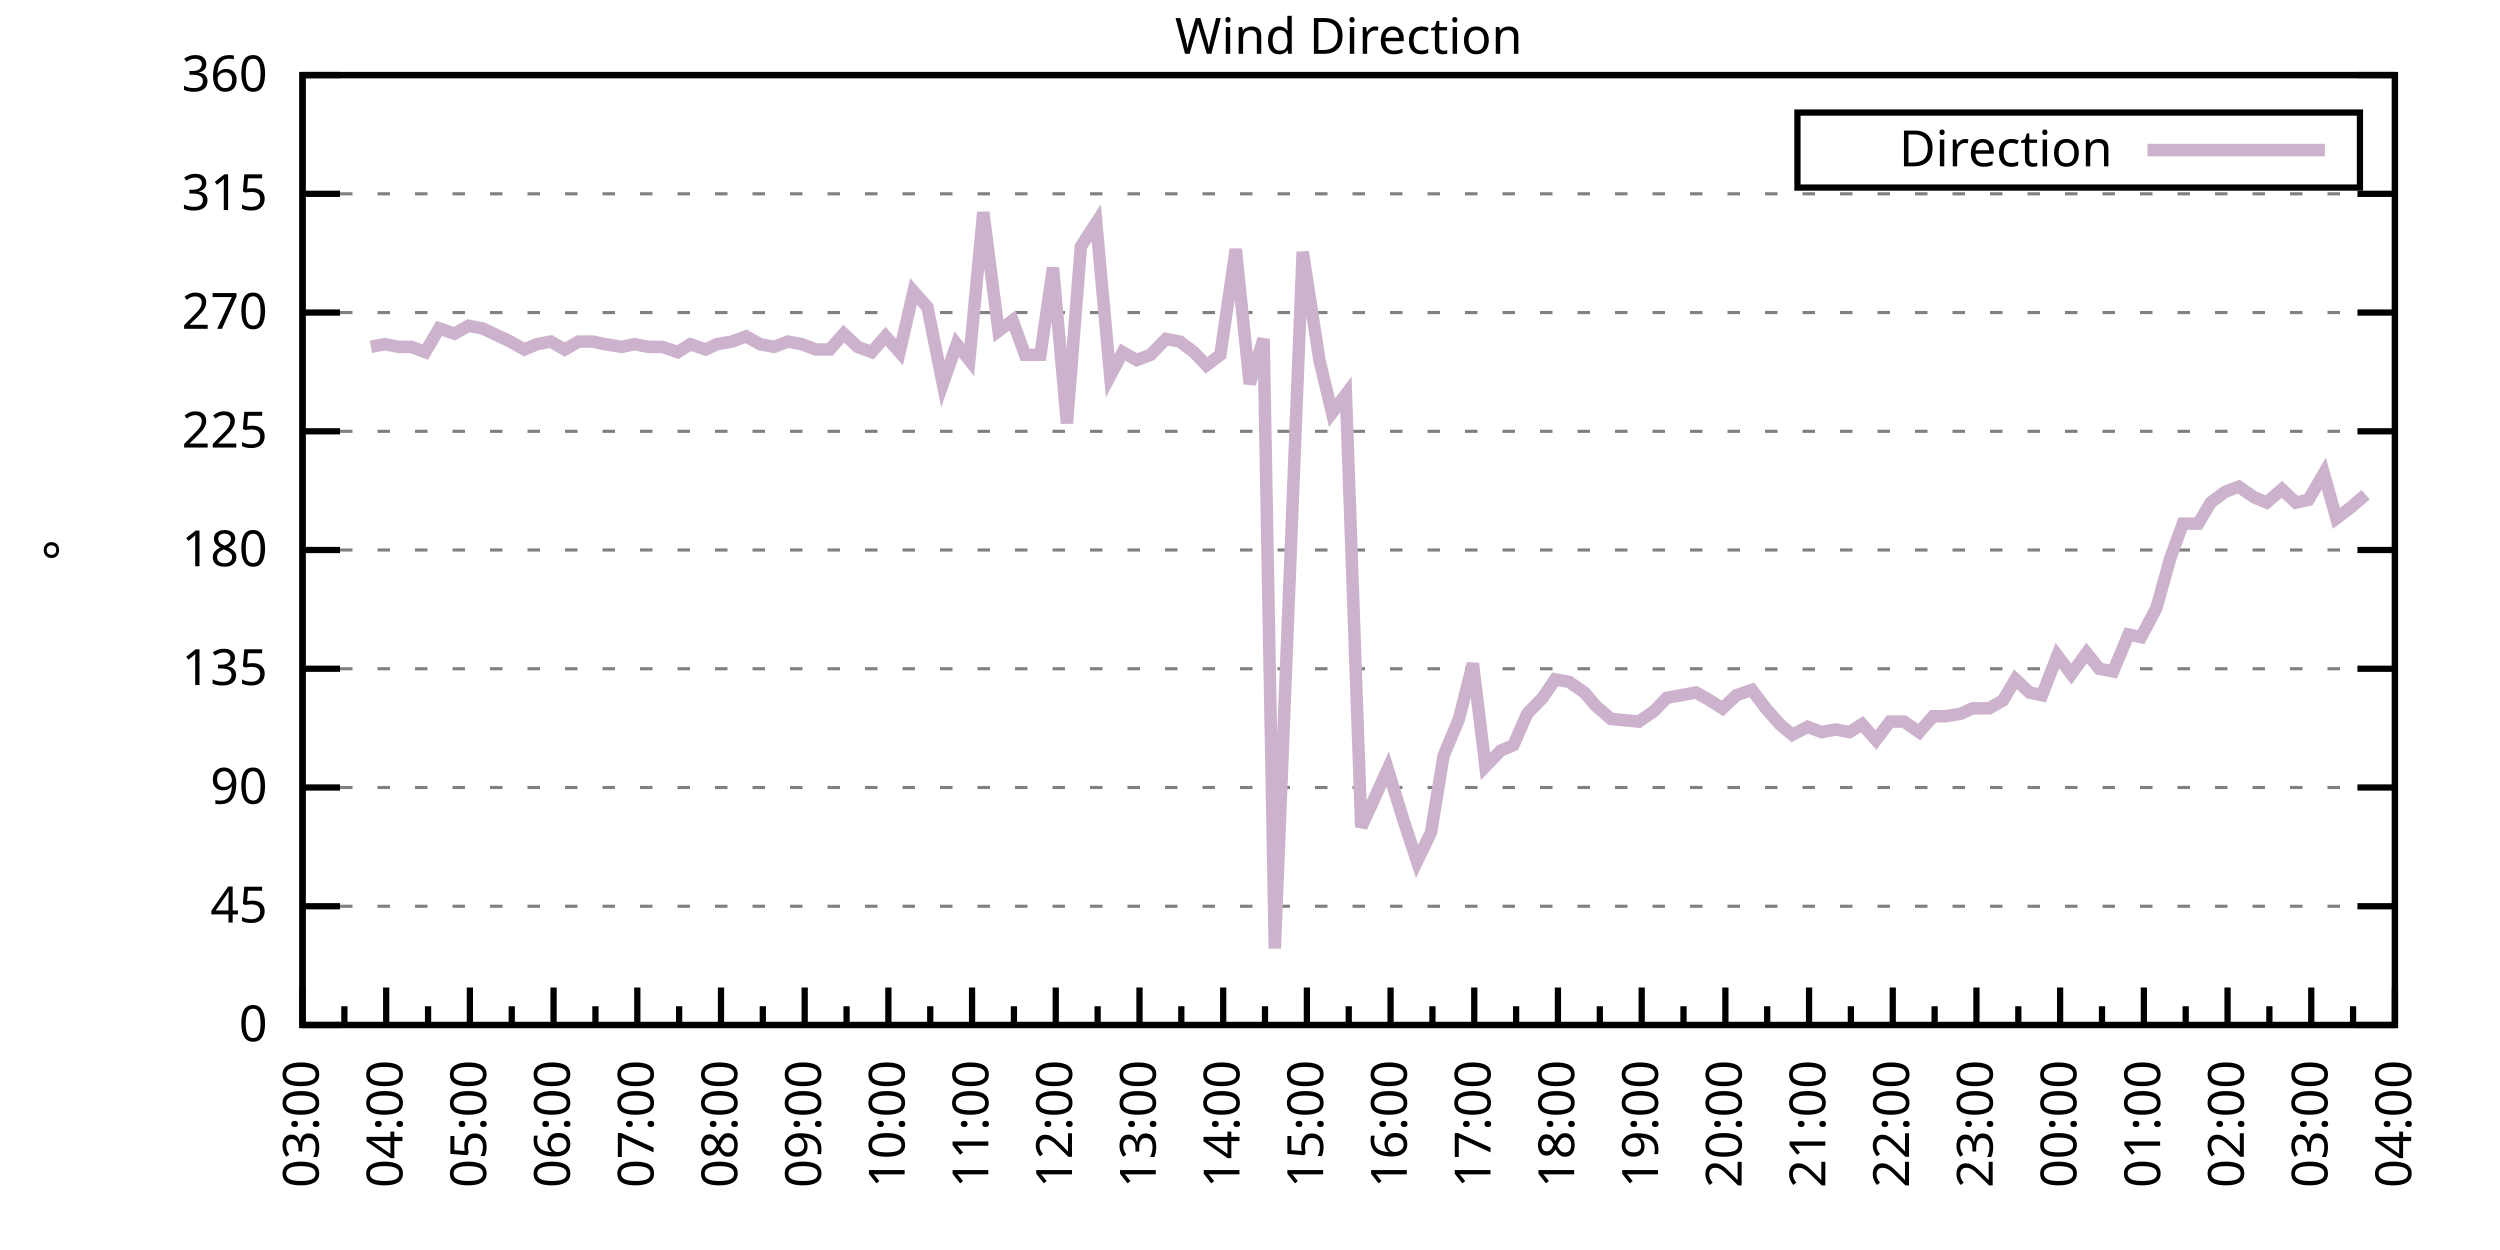
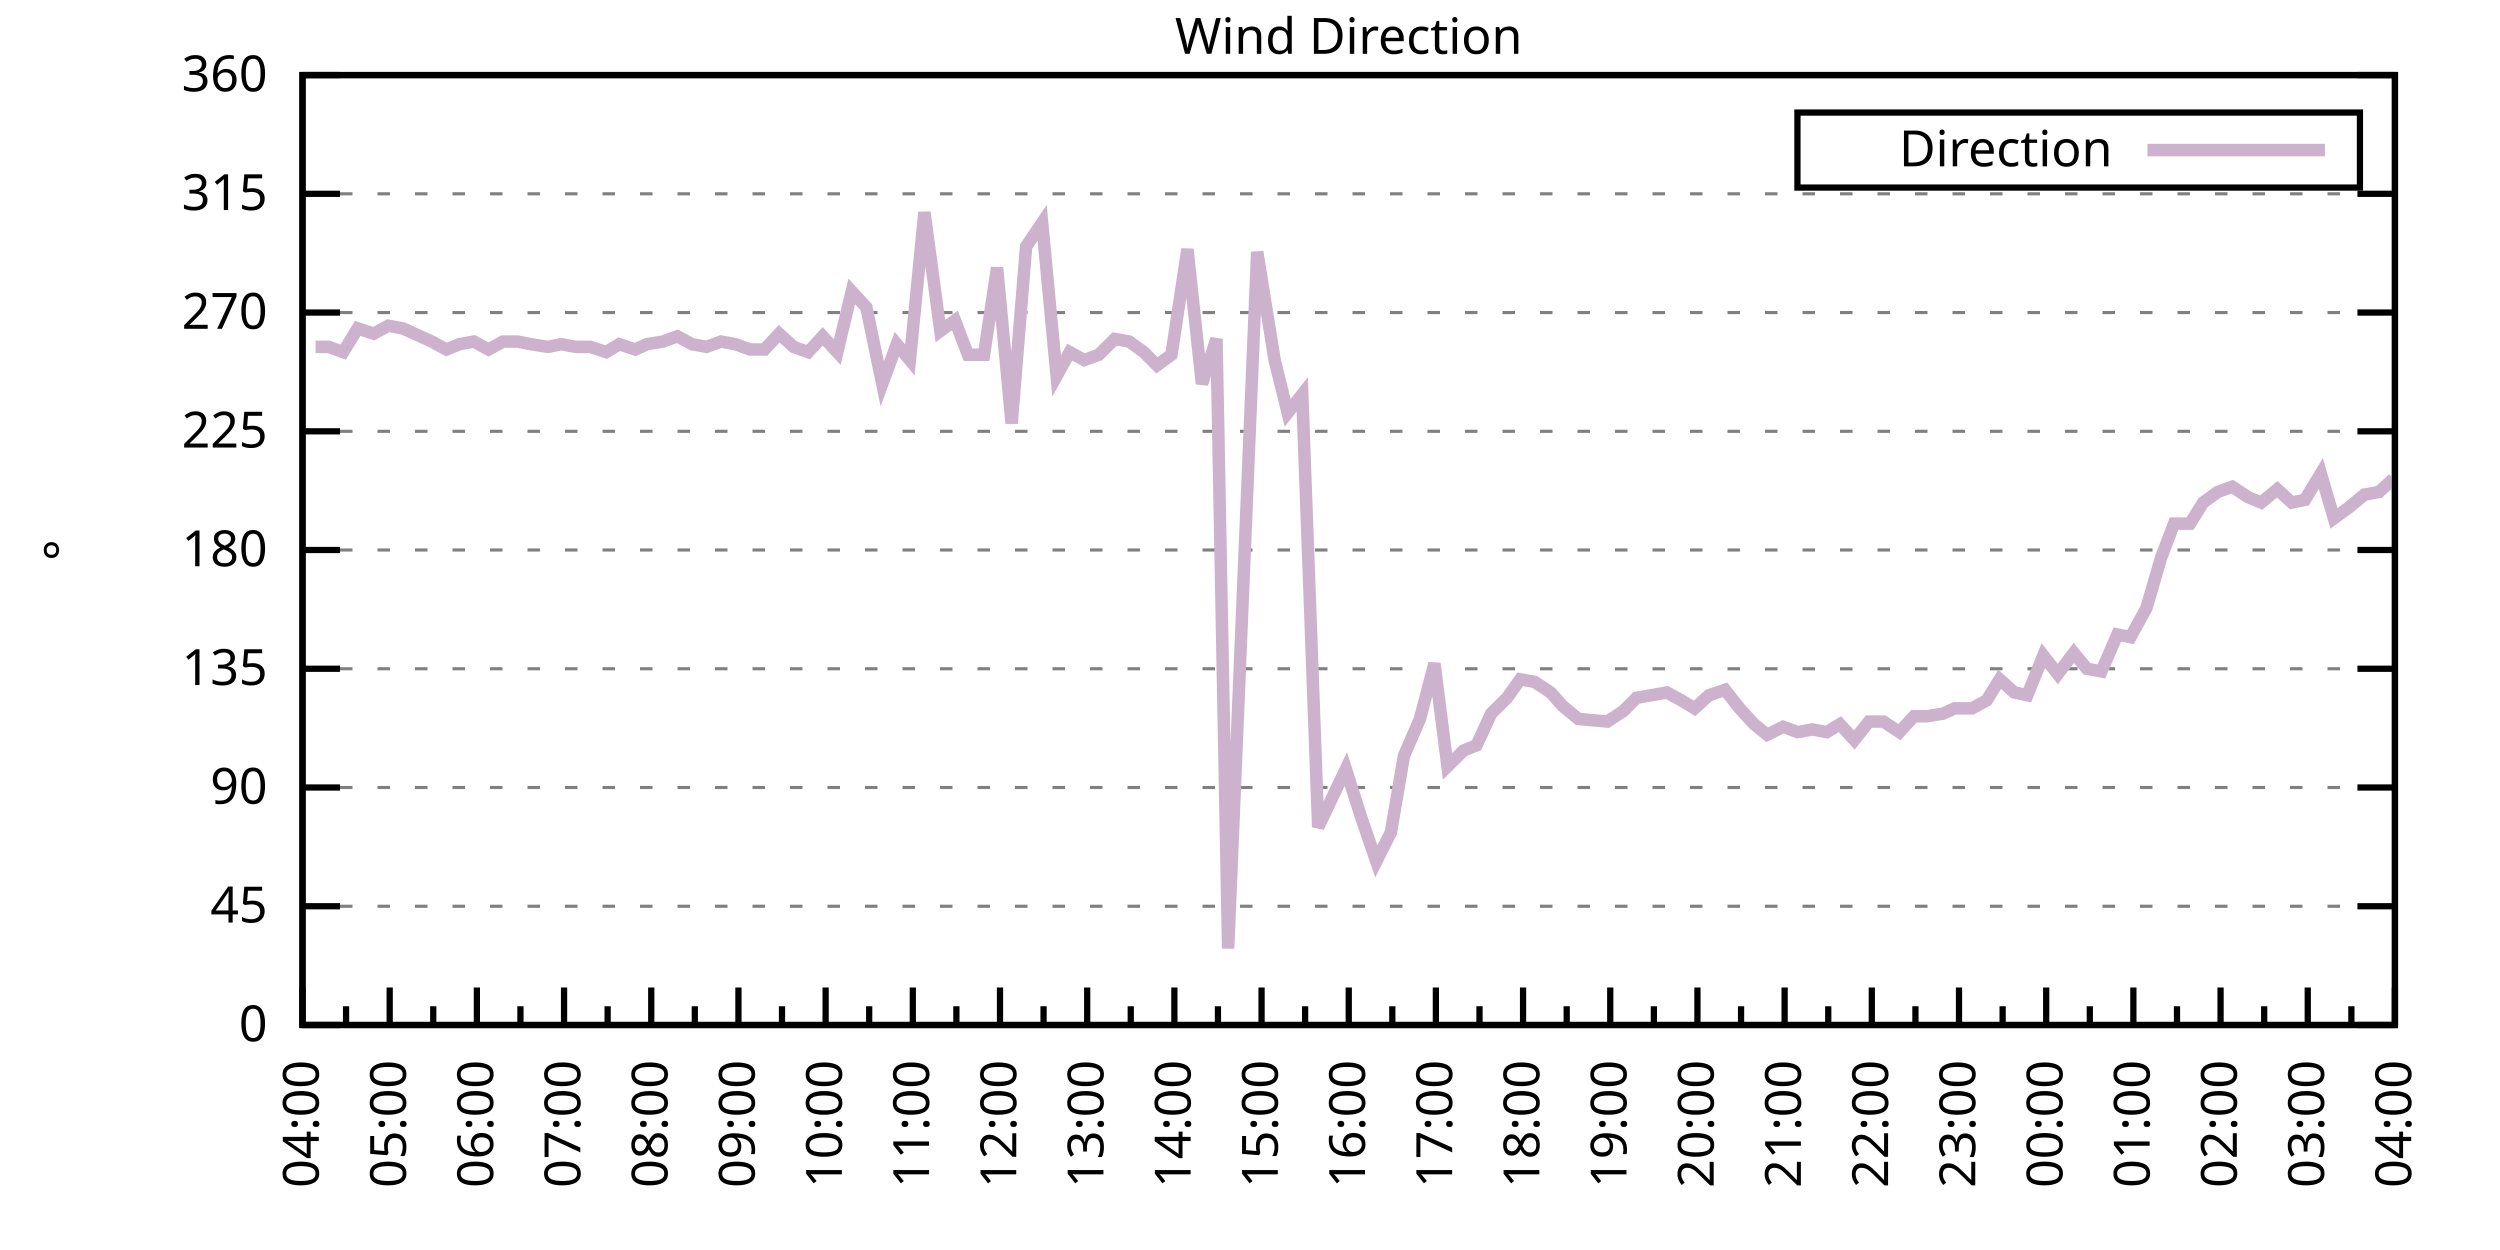
<svg xmlns="http://www.w3.org/2000/svg" xmlns:xlink="http://www.w3.org/1999/xlink" width="400" height="200" viewBox="0 0 400 200">
  <g id="gnuplot_canvas">
    <rect x="0" y="0" width="400" height="200" fill="none" />
    <defs>
      <circle id="gpDot" r="0.5" stroke-width="0.5" stroke="currentColor" />
      <path id="gpPt0" stroke-width="0.333" stroke="currentColor" d="M-1,0 h2 M0,-1 v2" />
      <path id="gpPt1" stroke-width="0.333" stroke="currentColor" d="M-1,-1 L1,1 M1,-1 L-1,1" />
      <path id="gpPt2" stroke-width="0.333" stroke="currentColor" d="M-1,0 L1,0 M0,-1 L0,1 M-1,-1 L1,1 M-1,1 L1,-1" />
      <rect id="gpPt3" stroke-width="0.333" stroke="currentColor" x="-1" y="-1" width="2" height="2" />
      <rect id="gpPt4" stroke-width="0.333" stroke="currentColor" fill="currentColor" x="-1" y="-1" width="2" height="2" />
      <circle id="gpPt5" stroke-width="0.333" stroke="currentColor" cx="0" cy="0" r="1" />
      <use xlink:href="#gpPt5" id="gpPt6" fill="currentColor" stroke="none" />
      <path id="gpPt7" stroke-width="0.333" stroke="currentColor" d="M0,-1.33 L-1.33,0.67 L1.33,0.67 z" />
      <use xlink:href="#gpPt7" id="gpPt8" fill="currentColor" stroke="none" />
      <use xlink:href="#gpPt7" id="gpPt9" stroke="currentColor" transform="rotate(180)" />
      <use xlink:href="#gpPt9" id="gpPt10" fill="currentColor" stroke="none" />
      <use xlink:href="#gpPt3" id="gpPt11" stroke="currentColor" transform="rotate(45)" />
      <use xlink:href="#gpPt11" id="gpPt12" fill="currentColor" stroke="none" />
      <path id="gpPt13" stroke-width="0.333" stroke="currentColor" d="M0,1.330 L1.265,0.411 L0.782,-1.067 L-0.782,-1.076 L-1.265,0.411 z" />
      <use xlink:href="#gpPt13" id="gpPt14" fill="currentColor" stroke="none" />
      <filter id="textbox" filterUnits="objectBoundingBox" x="0" y="0" height="1" width="1">
        <feFlood flood-color="white" flood-opacity="1" result="bgnd" />
        <feComposite in="SourceGraphic" in2="bgnd" operator="atop" />
      </filter>
      <filter id="greybox" filterUnits="objectBoundingBox" x="0" y="0" height="1" width="1">
        <feFlood flood-color="lightgrey" flood-opacity="1" result="grey" />
        <feComposite in="SourceGraphic" in2="grey" operator="atop" />
      </filter>
    </defs>
    <g fill="none" color="white" stroke="currentColor" stroke-width="1.00" stroke-linecap="butt" stroke-linejoin="miter">
</g>
    <g fill="none" color="black" stroke="currentColor" stroke-width="1.00" stroke-linecap="butt" stroke-linejoin="miter">
      <g stroke="none" shape-rendering="crispEdges">
        <polygon fill="rgb(255, 255, 255)" points="48.40,164.00 383.18,164.00 383.18,12.02 48.40,12.02 " />
      </g>
    </g>
    <g fill="none" color="black" stroke="currentColor" stroke-width="1.00" stroke-linecap="butt" stroke-linejoin="miter">
</g>
    <g fill="none" color="black" stroke="black" stroke-width="0.50" stroke-linecap="butt" stroke-linejoin="miter">
</g>
    <g fill="none" color="gray" stroke="currentColor" stroke-width="0.50" stroke-linecap="butt" stroke-linejoin="miter">
      <path stroke="gray" stroke-dasharray="2,4" class="gridline" d="M48.40,164.00 L383.19,164.00  " />
    </g>
    <g fill="none" color="gray" stroke="gray" stroke-width="1.00" stroke-linecap="butt" stroke-linejoin="miter">
</g>
    <g fill="none" color="black" stroke="currentColor" stroke-width="1.00" stroke-linecap="butt" stroke-linejoin="miter">
      <path stroke="black" d="M48.40,164.00 L54.40,164.00 M383.19,164.00 L377.19,164.00  " />
      <g transform="translate(42.80,166.60)" stroke="none" fill="black" font-family="Sans" font-size="8.00" text-anchor="end">
        <text>
          <tspan font-family="Sans"> 0</tspan>
        </text>
      </g>
    </g>
    <g fill="none" color="black" stroke="currentColor" stroke-width="1.00" stroke-linecap="butt" stroke-linejoin="miter">
</g>
    <g fill="none" color="black" stroke="black" stroke-width="0.50" stroke-linecap="butt" stroke-linejoin="miter">
</g>
    <g fill="none" color="gray" stroke="currentColor" stroke-width="0.50" stroke-linecap="butt" stroke-linejoin="miter">
      <path stroke="gray" stroke-dasharray="2,4" class="gridline" d="M48.40,145.00 L383.19,145.00  " />
    </g>
    <g fill="none" color="gray" stroke="gray" stroke-width="1.00" stroke-linecap="butt" stroke-linejoin="miter">
</g>
    <g fill="none" color="black" stroke="currentColor" stroke-width="1.00" stroke-linecap="butt" stroke-linejoin="miter">
      <path stroke="black" d="M48.40,145.00 L54.40,145.00 M383.19,145.00 L377.19,145.00  " />
      <g transform="translate(42.80,147.60)" stroke="none" fill="black" font-family="Sans" font-size="8.00" text-anchor="end">
        <text>
          <tspan font-family="Sans"> 45</tspan>
        </text>
      </g>
    </g>
    <g fill="none" color="black" stroke="currentColor" stroke-width="1.00" stroke-linecap="butt" stroke-linejoin="miter">
</g>
    <g fill="none" color="black" stroke="black" stroke-width="0.50" stroke-linecap="butt" stroke-linejoin="miter">
</g>
    <g fill="none" color="gray" stroke="currentColor" stroke-width="0.50" stroke-linecap="butt" stroke-linejoin="miter">
      <path stroke="gray" stroke-dasharray="2,4" class="gridline" d="M48.40,126.00 L383.19,126.00  " />
    </g>
    <g fill="none" color="gray" stroke="gray" stroke-width="1.00" stroke-linecap="butt" stroke-linejoin="miter">
</g>
    <g fill="none" color="black" stroke="currentColor" stroke-width="1.00" stroke-linecap="butt" stroke-linejoin="miter">
      <path stroke="black" d="M48.40,126.00 L54.40,126.00 M383.19,126.00 L377.19,126.00  " />
      <g transform="translate(42.80,128.60)" stroke="none" fill="black" font-family="Sans" font-size="8.00" text-anchor="end">
        <text>
          <tspan font-family="Sans"> 90</tspan>
        </text>
      </g>
    </g>
    <g fill="none" color="black" stroke="currentColor" stroke-width="1.00" stroke-linecap="butt" stroke-linejoin="miter">
</g>
    <g fill="none" color="black" stroke="black" stroke-width="0.50" stroke-linecap="butt" stroke-linejoin="miter">
</g>
    <g fill="none" color="gray" stroke="currentColor" stroke-width="0.50" stroke-linecap="butt" stroke-linejoin="miter">
      <path stroke="gray" stroke-dasharray="2,4" class="gridline" d="M48.40,107.00 L383.19,107.00  " />
    </g>
    <g fill="none" color="gray" stroke="gray" stroke-width="1.00" stroke-linecap="butt" stroke-linejoin="miter">
</g>
    <g fill="none" color="black" stroke="currentColor" stroke-width="1.00" stroke-linecap="butt" stroke-linejoin="miter">
      <path stroke="black" d="M48.40,107.00 L54.40,107.00 M383.19,107.00 L377.19,107.00  " />
      <g transform="translate(42.80,109.60)" stroke="none" fill="black" font-family="Sans" font-size="8.00" text-anchor="end">
        <text>
          <tspan font-family="Sans"> 135</tspan>
        </text>
      </g>
    </g>
    <g fill="none" color="black" stroke="currentColor" stroke-width="1.00" stroke-linecap="butt" stroke-linejoin="miter">
</g>
    <g fill="none" color="black" stroke="black" stroke-width="0.50" stroke-linecap="butt" stroke-linejoin="miter">
</g>
    <g fill="none" color="gray" stroke="currentColor" stroke-width="0.50" stroke-linecap="butt" stroke-linejoin="miter">
      <path stroke="gray" stroke-dasharray="2,4" class="gridline" d="M48.40,88.00 L383.19,88.00  " />
    </g>
    <g fill="none" color="gray" stroke="gray" stroke-width="1.00" stroke-linecap="butt" stroke-linejoin="miter">
</g>
    <g fill="none" color="black" stroke="currentColor" stroke-width="1.00" stroke-linecap="butt" stroke-linejoin="miter">
      <path stroke="black" d="M48.40,88.00 L54.40,88.00 M383.19,88.00 L377.19,88.00  " />
      <g transform="translate(42.80,90.60)" stroke="none" fill="black" font-family="Sans" font-size="8.00" text-anchor="end">
        <text>
          <tspan font-family="Sans"> 180</tspan>
        </text>
      </g>
    </g>
    <g fill="none" color="black" stroke="currentColor" stroke-width="1.00" stroke-linecap="butt" stroke-linejoin="miter">
</g>
    <g fill="none" color="black" stroke="black" stroke-width="0.50" stroke-linecap="butt" stroke-linejoin="miter">
</g>
    <g fill="none" color="gray" stroke="currentColor" stroke-width="0.50" stroke-linecap="butt" stroke-linejoin="miter">
      <path stroke="gray" stroke-dasharray="2,4" class="gridline" d="M48.40,69.01 L383.19,69.01  " />
    </g>
    <g fill="none" color="gray" stroke="gray" stroke-width="1.00" stroke-linecap="butt" stroke-linejoin="miter">
</g>
    <g fill="none" color="black" stroke="currentColor" stroke-width="1.00" stroke-linecap="butt" stroke-linejoin="miter">
      <path stroke="black" d="M48.40,69.01 L54.40,69.01 M383.19,69.01 L377.19,69.01  " />
      <g transform="translate(42.80,71.61)" stroke="none" fill="black" font-family="Sans" font-size="8.00" text-anchor="end">
        <text>
          <tspan font-family="Sans"> 225</tspan>
        </text>
      </g>
    </g>
    <g fill="none" color="black" stroke="currentColor" stroke-width="1.00" stroke-linecap="butt" stroke-linejoin="miter">
</g>
    <g fill="none" color="black" stroke="black" stroke-width="0.50" stroke-linecap="butt" stroke-linejoin="miter">
</g>
    <g fill="none" color="gray" stroke="currentColor" stroke-width="0.50" stroke-linecap="butt" stroke-linejoin="miter">
      <path stroke="gray" stroke-dasharray="2,4" class="gridline" d="M48.40,50.01 L383.19,50.01  " />
    </g>
    <g fill="none" color="gray" stroke="gray" stroke-width="1.00" stroke-linecap="butt" stroke-linejoin="miter">
</g>
    <g fill="none" color="black" stroke="currentColor" stroke-width="1.00" stroke-linecap="butt" stroke-linejoin="miter">
      <path stroke="black" d="M48.40,50.01 L54.40,50.01 M383.19,50.01 L377.19,50.01  " />
      <g transform="translate(42.80,52.61)" stroke="none" fill="black" font-family="Sans" font-size="8.00" text-anchor="end">
        <text>
          <tspan font-family="Sans"> 270</tspan>
        </text>
      </g>
    </g>
    <g fill="none" color="black" stroke="currentColor" stroke-width="1.00" stroke-linecap="butt" stroke-linejoin="miter">
</g>
    <g fill="none" color="black" stroke="black" stroke-width="0.50" stroke-linecap="butt" stroke-linejoin="miter">
</g>
    <g fill="none" color="gray" stroke="currentColor" stroke-width="0.50" stroke-linecap="butt" stroke-linejoin="miter">
      <path stroke="gray" stroke-dasharray="2,4" class="gridline" d="M48.40,31.01 L383.19,31.01  " />
    </g>
    <g fill="none" color="gray" stroke="gray" stroke-width="1.00" stroke-linecap="butt" stroke-linejoin="miter">
</g>
    <g fill="none" color="black" stroke="currentColor" stroke-width="1.00" stroke-linecap="butt" stroke-linejoin="miter">
      <path stroke="black" d="M48.40,31.01 L54.40,31.01 M383.19,31.01 L377.19,31.01  " />
      <g transform="translate(42.80,33.61)" stroke="none" fill="black" font-family="Sans" font-size="8.00" text-anchor="end">
        <text>
          <tspan font-family="Sans"> 315</tspan>
        </text>
      </g>
    </g>
    <g fill="none" color="black" stroke="currentColor" stroke-width="1.00" stroke-linecap="butt" stroke-linejoin="miter">
</g>
    <g fill="none" color="black" stroke="black" stroke-width="0.50" stroke-linecap="butt" stroke-linejoin="miter">
</g>
    <g fill="none" color="gray" stroke="currentColor" stroke-width="0.50" stroke-linecap="butt" stroke-linejoin="miter">
      <path stroke="gray" stroke-dasharray="2,4" class="gridline" d="M48.40,12.01 L383.19,12.01  " />
    </g>
    <g fill="none" color="gray" stroke="gray" stroke-width="1.00" stroke-linecap="butt" stroke-linejoin="miter">
</g>
    <g fill="none" color="black" stroke="currentColor" stroke-width="1.00" stroke-linecap="butt" stroke-linejoin="miter">
      <path stroke="black" d="M48.40,12.01 L54.40,12.01 M383.19,12.01 L377.19,12.01  " />
      <g transform="translate(42.80,14.61)" stroke="none" fill="black" font-family="Sans" font-size="8.00" text-anchor="end">
        <text>
          <tspan font-family="Sans"> 360</tspan>
        </text>
      </g>
    </g>
    <g fill="none" color="black" stroke="currentColor" stroke-width="1.00" stroke-linecap="butt" stroke-linejoin="miter">
      <path stroke="black" d="M48.40,164.00 L48.40,158.00  " />
      <g transform="translate(51.00,169.60) rotate(270)" stroke="none" fill="black" font-family="Sans" font-size="8.00" text-anchor="end">
        <text>
+           <tspan font-family="Sans">04:00</tspan>
+         </text>
+       </g>
+     </g>
+     <g fill="none" color="black" stroke="currentColor" stroke-width="1.00" stroke-linecap="butt" stroke-linejoin="miter">
+       <path stroke="black" d="M55.37,164.00 L55.37,161.00 M62.35,164.00 L62.35,158.00  " />
+       <g transform="translate(64.95,169.60) rotate(270)" stroke="none" fill="black" font-family="Sans" font-size="8.00" text-anchor="end">
+         <text>
+           <tspan font-family="Sans">05:00</tspan>
+         </text>
+       </g>
+     </g>
+     <g fill="none" color="black" stroke="currentColor" stroke-width="1.00" stroke-linecap="butt" stroke-linejoin="miter">
+       <path stroke="black" d="M69.32,164.00 L69.32,161.00 M76.30,164.00 L76.30,158.00  " />
+       <g transform="translate(78.90,169.60) rotate(270)" stroke="none" fill="black" font-family="Sans" font-size="8.00" text-anchor="end">
+         <text>
+           <tspan font-family="Sans">06:00</tspan>
+         </text>
+       </g>
+     </g>
+     <g fill="none" color="black" stroke="currentColor" stroke-width="1.00" stroke-linecap="butt" stroke-linejoin="miter">
+       <path stroke="black" d="M83.27,164.00 L83.27,161.00 M90.25,164.00 L90.25,158.00  " />
+       <g transform="translate(92.85,169.60) rotate(270)" stroke="none" fill="black" font-family="Sans" font-size="8.00" text-anchor="end">
+         <text>
+           <tspan font-family="Sans">07:00</tspan>
+         </text>
+       </g>
+     </g>
+     <g fill="none" color="black" stroke="currentColor" stroke-width="1.00" stroke-linecap="butt" stroke-linejoin="miter">
+       <path stroke="black" d="M97.22,164.00 L97.22,161.00 M104.20,164.00 L104.20,158.00  " />
+       <g transform="translate(106.80,169.60) rotate(270)" stroke="none" fill="black" font-family="Sans" font-size="8.00" text-anchor="end">
+         <text>
+           <tspan font-family="Sans">08:00</tspan>
+         </text>
+       </g>
+     </g>
+     <g fill="none" color="black" stroke="currentColor" stroke-width="1.00" stroke-linecap="butt" stroke-linejoin="miter">
+       <path stroke="black" d="M111.17,164.00 L111.17,161.00 M118.15,164.00 L118.15,158.00  " />
+       <g transform="translate(120.75,169.60) rotate(270)" stroke="none" fill="black" font-family="Sans" font-size="8.00" text-anchor="end">
+         <text>
+           <tspan font-family="Sans">09:00</tspan>
+         </text>
+       </g>
+     </g>
+     <g fill="none" color="black" stroke="currentColor" stroke-width="1.00" stroke-linecap="butt" stroke-linejoin="miter">
+       <path stroke="black" d="M125.12,164.00 L125.12,161.00 M132.10,164.00 L132.10,158.00  " />
+       <g transform="translate(134.70,169.60) rotate(270)" stroke="none" fill="black" font-family="Sans" font-size="8.00" text-anchor="end">
+         <text>
+           <tspan font-family="Sans">10:00</tspan>
+         </text>
+       </g>
+     </g>
+     <g fill="none" color="black" stroke="currentColor" stroke-width="1.00" stroke-linecap="butt" stroke-linejoin="miter">
+       <path stroke="black" d="M139.07,164.00 L139.07,161.00 M146.05,164.00 L146.05,158.00  " />
+       <g transform="translate(148.65,169.60) rotate(270)" stroke="none" fill="black" font-family="Sans" font-size="8.00" text-anchor="end">
+         <text>
+           <tspan font-family="Sans">11:00</tspan>
+         </text>
+       </g>
+     </g>
+     <g fill="none" color="black" stroke="currentColor" stroke-width="1.00" stroke-linecap="butt" stroke-linejoin="miter">
+       <path stroke="black" d="M153.02,164.00 L153.02,161.00 M160.00,164.00 L160.00,158.00  " />
+       <g transform="translate(162.60,169.60) rotate(270)" stroke="none" fill="black" font-family="Sans" font-size="8.00" text-anchor="end">
+         <text>
+           <tspan font-family="Sans">12:00</tspan>
+         </text>
+       </g>
+     </g>
+     <g fill="none" color="black" stroke="currentColor" stroke-width="1.00" stroke-linecap="butt" stroke-linejoin="miter">
+       <path stroke="black" d="M166.97,164.00 L166.97,161.00 M173.95,164.00 L173.95,158.00  " />
+       <g transform="translate(176.55,169.60) rotate(270)" stroke="none" fill="black" font-family="Sans" font-size="8.00" text-anchor="end">
+         <text>
+           <tspan font-family="Sans">13:00</tspan>
+         </text>
+       </g>
+     </g>
+     <g fill="none" color="black" stroke="currentColor" stroke-width="1.00" stroke-linecap="butt" stroke-linejoin="miter">
+       <path stroke="black" d="M180.92,164.00 L180.92,161.00 M187.90,164.00 L187.90,158.00  " />
+       <g transform="translate(190.50,169.60) rotate(270)" stroke="none" fill="black" font-family="Sans" font-size="8.00" text-anchor="end">
+         <text>
+           <tspan font-family="Sans">14:00</tspan>
+         </text>
+       </g>
+     </g>
+     <g fill="none" color="black" stroke="currentColor" stroke-width="1.00" stroke-linecap="butt" stroke-linejoin="miter">
+       <path stroke="black" d="M194.87,164.00 L194.87,161.00 M201.85,164.00 L201.85,158.00  " />
+       <g transform="translate(204.45,169.60) rotate(270)" stroke="none" fill="black" font-family="Sans" font-size="8.00" text-anchor="end">
+         <text>
+           <tspan font-family="Sans">15:00</tspan>
+         </text>
+       </g>
+     </g>
+     <g fill="none" color="black" stroke="currentColor" stroke-width="1.00" stroke-linecap="butt" stroke-linejoin="miter">
+       <path stroke="black" d="M208.82,164.00 L208.82,161.00 M215.80,164.00 L215.80,158.00  " />
+       <g transform="translate(218.40,169.60) rotate(270)" stroke="none" fill="black" font-family="Sans" font-size="8.00" text-anchor="end">
+         <text>
+           <tspan font-family="Sans">16:00</tspan>
+         </text>
+       </g>
+     </g>
+     <g fill="none" color="black" stroke="currentColor" stroke-width="1.00" stroke-linecap="butt" stroke-linejoin="miter">
+       <path stroke="black" d="M222.77,164.00 L222.77,161.00 M229.74,164.00 L229.74,158.00  " />
+       <g transform="translate(232.34,169.60) rotate(270)" stroke="none" fill="black" font-family="Sans" font-size="8.00" text-anchor="end">
+         <text>
+           <tspan font-family="Sans">17:00</tspan>
+         </text>
+       </g>
+     </g>
+     <g fill="none" color="black" stroke="currentColor" stroke-width="1.00" stroke-linecap="butt" stroke-linejoin="miter">
+       <path stroke="black" d="M236.72,164.00 L236.72,161.00 M243.69,164.00 L243.69,158.00  " />
+       <g transform="translate(246.29,169.60) rotate(270)" stroke="none" fill="black" font-family="Sans" font-size="8.00" text-anchor="end">
+         <text>
+           <tspan font-family="Sans">18:00</tspan>
+         </text>
+       </g>
+     </g>
+     <g fill="none" color="black" stroke="currentColor" stroke-width="1.00" stroke-linecap="butt" stroke-linejoin="miter">
+       <path stroke="black" d="M250.67,164.00 L250.67,161.00 M257.64,164.00 L257.64,158.00  " />
+       <g transform="translate(260.24,169.60) rotate(270)" stroke="none" fill="black" font-family="Sans" font-size="8.00" text-anchor="end">
+         <text>
+           <tspan font-family="Sans">19:00</tspan>
+         </text>
+       </g>
+     </g>
+     <g fill="none" color="black" stroke="currentColor" stroke-width="1.00" stroke-linecap="butt" stroke-linejoin="miter">
+       <path stroke="black" d="M264.62,164.00 L264.62,161.00 M271.59,164.00 L271.59,158.00  " />
+       <g transform="translate(274.19,169.60) rotate(270)" stroke="none" fill="black" font-family="Sans" font-size="8.00" text-anchor="end">
+         <text>
+           <tspan font-family="Sans">20:00</tspan>
+         </text>
+       </g>
+     </g>
+     <g fill="none" color="black" stroke="currentColor" stroke-width="1.00" stroke-linecap="butt" stroke-linejoin="miter">
+       <path stroke="black" d="M278.57,164.00 L278.57,161.00 M285.54,164.00 L285.54,158.00  " />
+       <g transform="translate(288.14,169.60) rotate(270)" stroke="none" fill="black" font-family="Sans" font-size="8.00" text-anchor="end">
+         <text>
+           <tspan font-family="Sans">21:00</tspan>
+         </text>
+       </g>
+     </g>
+     <g fill="none" color="black" stroke="currentColor" stroke-width="1.00" stroke-linecap="butt" stroke-linejoin="miter">
+       <path stroke="black" d="M292.52,164.00 L292.52,161.00 M299.49,164.00 L299.49,158.00  " />
+       <g transform="translate(302.09,169.60) rotate(270)" stroke="none" fill="black" font-family="Sans" font-size="8.00" text-anchor="end">
+         <text>
+           <tspan font-family="Sans">22:00</tspan>
+         </text>
+       </g>
+     </g>
+     <g fill="none" color="black" stroke="currentColor" stroke-width="1.00" stroke-linecap="butt" stroke-linejoin="miter">
+       <path stroke="black" d="M306.47,164.00 L306.47,161.00 M313.44,164.00 L313.44,158.00  " />
+       <g transform="translate(316.04,169.60) rotate(270)" stroke="none" fill="black" font-family="Sans" font-size="8.00" text-anchor="end">
+         <text>
+           <tspan font-family="Sans">23:00</tspan>
+         </text>
+       </g>
+     </g>
+     <g fill="none" color="black" stroke="currentColor" stroke-width="1.00" stroke-linecap="butt" stroke-linejoin="miter">
+       <path stroke="black" d="M320.42,164.00 L320.42,161.00 M327.39,164.00 L327.39,158.00  " />
+       <g transform="translate(329.99,169.60) rotate(270)" stroke="none" fill="black" font-family="Sans" font-size="8.00" text-anchor="end">
+         <text>
+           <tspan font-family="Sans">00:00</tspan>
+         </text>
+       </g>
+     </g>
+     <g fill="none" color="black" stroke="currentColor" stroke-width="1.00" stroke-linecap="butt" stroke-linejoin="miter">
+       <path stroke="black" d="M334.37,164.00 L334.37,161.00 M341.34,164.00 L341.34,158.00  " />
+       <g transform="translate(343.94,169.60) rotate(270)" stroke="none" fill="black" font-family="Sans" font-size="8.00" text-anchor="end">
+         <text>
+           <tspan font-family="Sans">01:00</tspan>
+         </text>
+       </g>
+     </g>
+     <g fill="none" color="black" stroke="currentColor" stroke-width="1.00" stroke-linecap="butt" stroke-linejoin="miter">
+       <path stroke="black" d="M348.32,164.00 L348.32,161.00 M355.29,164.00 L355.29,158.00  " />
+       <g transform="translate(357.89,169.60) rotate(270)" stroke="none" fill="black" font-family="Sans" font-size="8.00" text-anchor="end">
+         <text>
+           <tspan font-family="Sans">02:00</tspan>
+         </text>
+       </g>
+     </g>
+     <g fill="none" color="black" stroke="currentColor" stroke-width="1.00" stroke-linecap="butt" stroke-linejoin="miter">
+       <path stroke="black" d="M362.27,164.00 L362.27,161.00 M369.24,164.00 L369.24,158.00  " />
+       <g transform="translate(371.84,169.60) rotate(270)" stroke="none" fill="black" font-family="Sans" font-size="8.00" text-anchor="end">
+         <text>
          <tspan font-family="Sans">03:00</tspan>
        </text>
      </g>
    </g>
    <g fill="none" color="black" stroke="currentColor" stroke-width="1.00" stroke-linecap="butt" stroke-linejoin="miter">
-       <path stroke="black" d="M55.10,164.00 L55.10,161.00 M61.79,164.00 L61.79,158.00  " />
-       <g transform="translate(64.39,169.60) rotate(270)" stroke="none" fill="black" font-family="Sans" font-size="8.00" text-anchor="end">
-         <text>
-           <tspan font-family="Sans">04:00</tspan>
-         </text>
-       </g>
-     </g>
-     <g fill="none" color="black" stroke="currentColor" stroke-width="1.00" stroke-linecap="butt" stroke-linejoin="miter">
-       <path stroke="black" d="M68.49,164.00 L68.49,161.00 M75.18,164.00 L75.18,158.00  " />
-       <g transform="translate(77.78,169.60) rotate(270)" stroke="none" fill="black" font-family="Sans" font-size="8.00" text-anchor="end">
-         <text>
-           <tspan font-family="Sans">05:00</tspan>
-         </text>
-       </g>
-     </g>
-     <g fill="none" color="black" stroke="currentColor" stroke-width="1.00" stroke-linecap="butt" stroke-linejoin="miter">
-       <path stroke="black" d="M81.88,164.00 L81.88,161.00 M88.57,164.00 L88.57,158.00  " />
-       <g transform="translate(91.17,169.60) rotate(270)" stroke="none" fill="black" font-family="Sans" font-size="8.00" text-anchor="end">
-         <text>
-           <tspan font-family="Sans">06:00</tspan>
-         </text>
-       </g>
-     </g>
-     <g fill="none" color="black" stroke="currentColor" stroke-width="1.00" stroke-linecap="butt" stroke-linejoin="miter">
-       <path stroke="black" d="M95.27,164.00 L95.27,161.00 M101.97,164.00 L101.97,158.00  " />
-       <g transform="translate(104.57,169.60) rotate(270)" stroke="none" fill="black" font-family="Sans" font-size="8.00" text-anchor="end">
-         <text>
-           <tspan font-family="Sans">07:00</tspan>
-         </text>
-       </g>
-     </g>
-     <g fill="none" color="black" stroke="currentColor" stroke-width="1.00" stroke-linecap="butt" stroke-linejoin="miter">
-       <path stroke="black" d="M108.66,164.00 L108.66,161.00 M115.36,164.00 L115.36,158.00  " />
-       <g transform="translate(117.96,169.60) rotate(270)" stroke="none" fill="black" font-family="Sans" font-size="8.00" text-anchor="end">
-         <text>
-           <tspan font-family="Sans">08:00</tspan>
-         </text>
-       </g>
-     </g>
-     <g fill="none" color="black" stroke="currentColor" stroke-width="1.00" stroke-linecap="butt" stroke-linejoin="miter">
-       <path stroke="black" d="M122.05,164.00 L122.05,161.00 M128.75,164.00 L128.75,158.00  " />
-       <g transform="translate(131.35,169.60) rotate(270)" stroke="none" fill="black" font-family="Sans" font-size="8.00" text-anchor="end">
-         <text>
-           <tspan font-family="Sans">09:00</tspan>
-         </text>
-       </g>
-     </g>
-     <g fill="none" color="black" stroke="currentColor" stroke-width="1.00" stroke-linecap="butt" stroke-linejoin="miter">
-       <path stroke="black" d="M135.45,164.00 L135.45,161.00 M142.14,164.00 L142.14,158.00  " />
-       <g transform="translate(144.74,169.60) rotate(270)" stroke="none" fill="black" font-family="Sans" font-size="8.00" text-anchor="end">
-         <text>
-           <tspan font-family="Sans">10:00</tspan>
-         </text>
-       </g>
-     </g>
-     <g fill="none" color="black" stroke="currentColor" stroke-width="1.00" stroke-linecap="butt" stroke-linejoin="miter">
-       <path stroke="black" d="M148.84,164.00 L148.84,161.00 M155.53,164.00 L155.53,158.00  " />
-       <g transform="translate(158.13,169.60) rotate(270)" stroke="none" fill="black" font-family="Sans" font-size="8.00" text-anchor="end">
-         <text>
-           <tspan font-family="Sans">11:00</tspan>
-         </text>
-       </g>
-     </g>
-     <g fill="none" color="black" stroke="currentColor" stroke-width="1.00" stroke-linecap="butt" stroke-linejoin="miter">
-       <path stroke="black" d="M162.23,164.00 L162.23,161.00 M168.92,164.00 L168.92,158.00  " />
-       <g transform="translate(171.52,169.60) rotate(270)" stroke="none" fill="black" font-family="Sans" font-size="8.00" text-anchor="end">
-         <text>
-           <tspan font-family="Sans">12:00</tspan>
-         </text>
-       </g>
-     </g>
-     <g fill="none" color="black" stroke="currentColor" stroke-width="1.00" stroke-linecap="butt" stroke-linejoin="miter">
-       <path stroke="black" d="M175.62,164.00 L175.62,161.00 M182.32,164.00 L182.32,158.00  " />
-       <g transform="translate(184.92,169.60) rotate(270)" stroke="none" fill="black" font-family="Sans" font-size="8.00" text-anchor="end">
-         <text>
-           <tspan font-family="Sans">13:00</tspan>
-         </text>
-       </g>
-     </g>
-     <g fill="none" color="black" stroke="currentColor" stroke-width="1.00" stroke-linecap="butt" stroke-linejoin="miter">
-       <path stroke="black" d="M189.01,164.00 L189.01,161.00 M195.71,164.00 L195.71,158.00  " />
-       <g transform="translate(198.31,169.60) rotate(270)" stroke="none" fill="black" font-family="Sans" font-size="8.00" text-anchor="end">
-         <text>
-           <tspan font-family="Sans">14:00</tspan>
-         </text>
-       </g>
-     </g>
-     <g fill="none" color="black" stroke="currentColor" stroke-width="1.00" stroke-linecap="butt" stroke-linejoin="miter">
-       <path stroke="black" d="M202.40,164.00 L202.40,161.00 M209.10,164.00 L209.10,158.00  " />
-       <g transform="translate(211.70,169.60) rotate(270)" stroke="none" fill="black" font-family="Sans" font-size="8.00" text-anchor="end">
-         <text>
-           <tspan font-family="Sans">15:00</tspan>
-         </text>
-       </g>
-     </g>
-     <g fill="none" color="black" stroke="currentColor" stroke-width="1.00" stroke-linecap="butt" stroke-linejoin="miter">
-       <path stroke="black" d="M215.80,164.00 L215.80,161.00 M222.49,164.00 L222.49,158.00  " />
-       <g transform="translate(225.09,169.60) rotate(270)" stroke="none" fill="black" font-family="Sans" font-size="8.00" text-anchor="end">
-         <text>
-           <tspan font-family="Sans">16:00</tspan>
-         </text>
-       </g>
-     </g>
-     <g fill="none" color="black" stroke="currentColor" stroke-width="1.00" stroke-linecap="butt" stroke-linejoin="miter">
-       <path stroke="black" d="M229.19,164.00 L229.19,161.00 M235.88,164.00 L235.88,158.00  " />
-       <g transform="translate(238.48,169.60) rotate(270)" stroke="none" fill="black" font-family="Sans" font-size="8.00" text-anchor="end">
-         <text>
-           <tspan font-family="Sans">17:00</tspan>
-         </text>
-       </g>
-     </g>
-     <g fill="none" color="black" stroke="currentColor" stroke-width="1.00" stroke-linecap="butt" stroke-linejoin="miter">
-       <path stroke="black" d="M242.58,164.00 L242.58,161.00 M249.27,164.00 L249.27,158.00  " />
-       <g transform="translate(251.87,169.60) rotate(270)" stroke="none" fill="black" font-family="Sans" font-size="8.00" text-anchor="end">
-         <text>
-           <tspan font-family="Sans">18:00</tspan>
-         </text>
-       </g>
-     </g>
-     <g fill="none" color="black" stroke="currentColor" stroke-width="1.00" stroke-linecap="butt" stroke-linejoin="miter">
-       <path stroke="black" d="M255.97,164.00 L255.97,161.00 M262.67,164.00 L262.67,158.00  " />
-       <g transform="translate(265.27,169.60) rotate(270)" stroke="none" fill="black" font-family="Sans" font-size="8.00" text-anchor="end">
-         <text>
-           <tspan font-family="Sans">19:00</tspan>
-         </text>
-       </g>
-     </g>
-     <g fill="none" color="black" stroke="currentColor" stroke-width="1.00" stroke-linecap="butt" stroke-linejoin="miter">
-       <path stroke="black" d="M269.36,164.00 L269.36,161.00 M276.06,164.00 L276.06,158.00  " />
-       <g transform="translate(278.66,169.60) rotate(270)" stroke="none" fill="black" font-family="Sans" font-size="8.00" text-anchor="end">
-         <text>
-           <tspan font-family="Sans">20:00</tspan>
-         </text>
-       </g>
-     </g>
-     <g fill="none" color="black" stroke="currentColor" stroke-width="1.00" stroke-linecap="butt" stroke-linejoin="miter">
-       <path stroke="black" d="M282.75,164.00 L282.75,161.00 M289.45,164.00 L289.45,158.00  " />
-       <g transform="translate(292.05,169.60) rotate(270)" stroke="none" fill="black" font-family="Sans" font-size="8.00" text-anchor="end">
-         <text>
-           <tspan font-family="Sans">21:00</tspan>
-         </text>
-       </g>
-     </g>
-     <g fill="none" color="black" stroke="currentColor" stroke-width="1.00" stroke-linecap="butt" stroke-linejoin="miter">
-       <path stroke="black" d="M296.14,164.00 L296.14,161.00 M302.84,164.00 L302.84,158.00  " />
-       <g transform="translate(305.44,169.60) rotate(270)" stroke="none" fill="black" font-family="Sans" font-size="8.00" text-anchor="end">
-         <text>
-           <tspan font-family="Sans">22:00</tspan>
-         </text>
-       </g>
-     </g>
-     <g fill="none" color="black" stroke="currentColor" stroke-width="1.00" stroke-linecap="butt" stroke-linejoin="miter">
-       <path stroke="black" d="M309.54,164.00 L309.54,161.00 M316.23,164.00 L316.23,158.00  " />
-       <g transform="translate(318.83,169.60) rotate(270)" stroke="none" fill="black" font-family="Sans" font-size="8.00" text-anchor="end">
-         <text>
-           <tspan font-family="Sans">23:00</tspan>
-         </text>
-       </g>
-     </g>
-     <g fill="none" color="black" stroke="currentColor" stroke-width="1.00" stroke-linecap="butt" stroke-linejoin="miter">
-       <path stroke="black" d="M322.93,164.00 L322.93,161.00 M329.62,164.00 L329.62,158.00  " />
-       <g transform="translate(332.22,169.60) rotate(270)" stroke="none" fill="black" font-family="Sans" font-size="8.00" text-anchor="end">
-         <text>
-           <tspan font-family="Sans">00:00</tspan>
-         </text>
-       </g>
-     </g>
-     <g fill="none" color="black" stroke="currentColor" stroke-width="1.00" stroke-linecap="butt" stroke-linejoin="miter">
-       <path stroke="black" d="M336.32,164.00 L336.32,161.00 M343.02,164.00 L343.02,158.00  " />
-       <g transform="translate(345.62,169.60) rotate(270)" stroke="none" fill="black" font-family="Sans" font-size="8.00" text-anchor="end">
-         <text>
-           <tspan font-family="Sans">01:00</tspan>
-         </text>
-       </g>
-     </g>
-     <g fill="none" color="black" stroke="currentColor" stroke-width="1.00" stroke-linecap="butt" stroke-linejoin="miter">
-       <path stroke="black" d="M349.71,164.00 L349.71,161.00 M356.41,164.00 L356.41,158.00  " />
-       <g transform="translate(359.01,169.60) rotate(270)" stroke="none" fill="black" font-family="Sans" font-size="8.00" text-anchor="end">
-         <text>
-           <tspan font-family="Sans">02:00</tspan>
-         </text>
-       </g>
-     </g>
-     <g fill="none" color="black" stroke="currentColor" stroke-width="1.00" stroke-linecap="butt" stroke-linejoin="miter">
-       <path stroke="black" d="M363.10,164.00 L363.10,161.00 M369.80,164.00 L369.80,158.00  " />
-       <g transform="translate(372.40,169.60) rotate(270)" stroke="none" fill="black" font-family="Sans" font-size="8.00" text-anchor="end">
-         <text>
-           <tspan font-family="Sans">03:00</tspan>
-         </text>
-       </g>
-     </g>
-     <g fill="none" color="black" stroke="currentColor" stroke-width="1.00" stroke-linecap="butt" stroke-linejoin="miter">
-       <path stroke="black" d="M376.49,164.00 L376.49,161.00 M383.19,164.00 L383.19,158.00  " />
+       <path stroke="black" d="M376.22,164.00 L376.22,161.00 M383.19,164.00 L383.19,158.00  " />
      <g transform="translate(385.79,169.60) rotate(270)" stroke="none" fill="black" font-family="Sans" font-size="8.00" text-anchor="end">
        <text>
          <tspan font-family="Sans">04:00</tspan>
        </text>
      </g>
    </g>
    <g fill="none" color="black" stroke="currentColor" stroke-width="1.00" stroke-linecap="butt" stroke-linejoin="miter">
</g>
    <g fill="none" color="black" stroke="currentColor" stroke-width="1.00" stroke-linecap="butt" stroke-linejoin="miter">
      <path stroke="black" d="M48.40,12.01 L48.40,164.00 L383.19,164.00 L383.19,12.01 L48.40,12.01 Z  " />
    </g>
    <g fill="none" color="black" stroke="currentColor" stroke-width="1.00" stroke-linecap="butt" stroke-linejoin="miter">
      <g transform="translate(12.80,88.01) rotate(270)" stroke="none" fill="black" font-family="Sans" font-size="8.00" text-anchor="middle">
        <text>
          <tspan font-family="Sans">°</tspan>
        </text>
      </g>
    </g>
    <g fill="none" color="black" stroke="currentColor" stroke-width="1.00" stroke-linecap="butt" stroke-linejoin="miter">
</g>
    <g fill="none" color="black" stroke="currentColor" stroke-width="1.00" stroke-linecap="butt" stroke-linejoin="miter">
      <path stroke="black" d="M287.59,30.01 L287.59,18.01 L377.59,18.01 L377.59,30.01 L287.59,30.01 Z  " />
    </g>
    <g id="Wind_direction_plot_1">
      <g fill="none" color="white" stroke="black" stroke-width="2.00" stroke-linecap="butt" stroke-linejoin="miter">
</g>
      <g fill="none" color="black" stroke="currentColor" stroke-width="2.00" stroke-linecap="butt" stroke-linejoin="miter">
        <g transform="translate(337.99,26.61)" stroke="none" fill="black" font-family="Sans" font-size="8.00" text-anchor="end">
          <text>
            <tspan font-family="Sans">Direction</tspan>
          </text>
        </g>
      </g>
      <g fill="none" color="black" stroke="currentColor" stroke-width="2.00" stroke-linecap="butt" stroke-linejoin="miter">
-         <path stroke="rgb(204, 178, 204)" d="M343.59,24.01 L371.99,24.01 M59.34,55.50 L61.57,55.07 L63.80,55.50 L65.81,55.50 L68.04,56.34 L70.27,52.54   L72.73,53.39 L74.96,52.12 L77.19,52.54 L81.66,54.65 L83.89,55.92 L85.90,55.07 L88.13,54.65 L90.36,55.92   L92.59,54.65 L94.82,54.65 L96.83,55.07 L99.51,55.50 L101.52,55.07 L103.75,55.50 L105.98,55.50 L108.44,56.34   L110.45,55.07 L112.90,55.92 L114.69,55.07 L117.14,54.65 L119.38,53.81 L121.61,55.07 L123.84,55.50 L126.07,54.65   L128.30,55.07 L130.54,55.92 L132.77,55.92 L135.00,53.39 L137.23,55.50 L139.46,56.34 L141.69,53.81 L143.93,56.34   L146.16,46.63 L148.39,49.16 L150.85,61.41 L153.08,55.07 L155.09,57.61 L157.32,33.96 L159.77,52.96 L162.01,51.27   L164.01,56.76 L166.47,56.76 L168.48,42.83 L170.71,67.74 L172.94,39.45 L175.40,35.65 L177.63,60.14 L179.64,56.34   L181.87,57.61 L184.10,56.76 L186.56,54.23 L188.79,54.65 L191.02,56.34 L193.03,58.45 L195.26,56.76 L197.72,39.87   L199.95,61.41 L202.18,54.23 L203.97,151.76 L208.43,40.30 L211.11,57.61 L213.12,66.05 L215.35,63.10 L217.80,132.34   L222.04,123.05 L224.50,131.07 L226.73,137.82 L228.96,133.18 L230.97,120.94 L233.43,115.03 L235.66,106.16 L237.67,122.62   L240.12,120.09 L242.13,119.25 L244.36,114.18 L246.82,111.65 L248.83,108.69 L251.06,109.11 L253.51,110.80 L255.30,112.91   L257.76,115.03 L262.22,115.45 L264.67,113.76 L266.68,111.65 L271.37,110.80 L273.60,112.07 L275.61,113.34 L277.84,111.23   L280.30,110.38 L282.53,113.34 L284.76,115.87 L286.77,117.56 L289.23,116.29 L291.46,117.14 L293.69,116.71 L295.92,117.14   L297.93,115.87 L300.16,118.40 L302.39,115.45 L304.63,115.45 L307.08,117.14 L309.31,114.60 L311.32,114.60 L313.78,114.18   L315.56,113.34 L318.24,113.34 L320.47,112.07 L322.48,108.69 L324.71,110.80 L326.72,111.23 L329.18,104.89 L331.41,107.85   L333.86,104.47 L335.87,107.00 L338.10,107.43 L340.56,101.52 L342.57,101.94 L345.02,97.29 L347.26,89.27 L349.26,83.78   L351.72,83.78 L353.73,80.41 L355.96,78.72 L358.19,77.87 L360.65,79.56 L362.66,80.41 L365.11,78.29 L367.34,80.41   L369.35,79.98 L371.81,75.76 L373.82,82.94 L376.05,81.25 L378.50,79.14  " />
+         <path stroke="rgb(204, 178, 204)" d="M343.59,24.01 L371.99,24.01 M50.49,55.50 L52.58,55.50 L54.91,56.34 L57.23,52.54 L59.79,53.39 L62.12,52.12   L64.44,52.54 L69.09,54.65 L71.42,55.92 L73.51,55.07 L75.83,54.65 L78.16,55.92 L80.48,54.65 L82.81,54.65   L84.90,55.07 L87.69,55.50 L89.78,55.07 L92.11,55.50 L94.43,55.50 L96.99,56.34 L99.08,55.07 L101.64,55.92   L103.50,55.07 L106.06,54.65 L108.38,53.81 L110.71,55.07 L113.03,55.50 L115.36,54.65 L117.68,55.07 L120.01,55.92   L122.33,55.92 L124.66,53.39 L126.98,55.50 L129.31,56.34 L131.63,53.81 L133.96,56.34 L136.28,46.63 L138.61,49.16   L141.16,61.41 L143.49,55.07 L145.58,57.61 L147.91,33.96 L150.46,52.96 L152.79,51.27 L154.88,56.76 L157.44,56.76   L159.53,42.83 L161.86,67.74 L164.18,39.45 L166.74,35.65 L169.06,60.14 L171.16,56.34 L173.48,57.61 L175.81,56.76   L178.36,54.23 L180.69,54.65 L183.01,56.34 L185.11,58.45 L187.43,56.76 L189.99,39.87 L192.31,61.41 L194.64,54.23   L196.50,151.76 L201.15,40.30 L203.94,57.61 L206.03,66.05 L208.36,63.10 L210.91,132.34 L215.33,123.05 L217.89,131.07   L220.21,137.82 L222.54,133.18 L224.63,120.94 L227.19,115.03 L229.51,106.16 L231.60,122.62 L234.16,120.09 L236.25,119.25   L238.58,114.18 L241.14,111.65 L243.23,108.69 L245.55,109.11 L248.11,110.80 L249.97,112.91 L252.53,115.03 L257.18,115.45   L259.74,113.76 L261.83,111.65 L266.71,110.80 L269.04,112.07 L271.13,113.34 L273.45,111.23 L276.01,110.38 L278.34,113.34   L280.66,115.87 L282.75,117.56 L285.31,116.29 L287.64,117.14 L289.96,116.71 L292.29,117.14 L294.38,115.87 L296.70,118.40   L299.03,115.45 L301.35,115.45 L303.91,117.14 L306.23,114.60 L308.33,114.60 L310.88,114.18 L312.74,113.34 L315.53,113.34   L317.86,112.07 L319.95,108.69 L322.28,110.80 L324.37,111.23 L326.93,104.89 L329.25,107.85 L331.81,104.47 L333.90,107.00   L336.23,107.43 L338.78,101.52 L340.88,101.94 L343.43,97.29 L345.76,89.27 L347.85,83.78 L350.41,83.78 L352.50,80.41   L354.83,78.72 L357.15,77.87 L359.71,79.56 L361.80,80.41 L364.36,78.29 L366.68,80.41 L368.78,79.98 L371.33,75.76   L373.43,82.94 L375.75,81.25 L378.31,79.14 L380.63,78.72 L382.96,76.61  " />
      </g>
    </g>
    <g fill="none" color="black" stroke="currentColor" stroke-width="2.00" stroke-linecap="butt" stroke-linejoin="miter">
</g>
    <g fill="none" color="black" stroke="black" stroke-width="1.00" stroke-linecap="butt" stroke-linejoin="miter">
</g>
    <g fill="none" color="black" stroke="currentColor" stroke-width="1.00" stroke-linecap="butt" stroke-linejoin="miter">
      <path stroke="black" d="M48.40,12.01 L48.40,164.00 L383.19,164.00 L383.19,12.01 L48.40,12.01 Z  " />
    </g>
    <g fill="none" color="black" stroke="currentColor" stroke-width="1.00" stroke-linecap="butt" stroke-linejoin="miter">
      <g transform="translate(215.79,8.61)" stroke="none" fill="black" font-family="Sans" font-size="8.00" text-anchor="middle">
        <text>
          <tspan font-family="Sans">Wind Direction</tspan>
        </text>
      </g>
    </g>
    <g fill="none" color="black" stroke="currentColor" stroke-width="1.00" stroke-linecap="butt" stroke-linejoin="miter">
</g>
  </g>
</svg>
